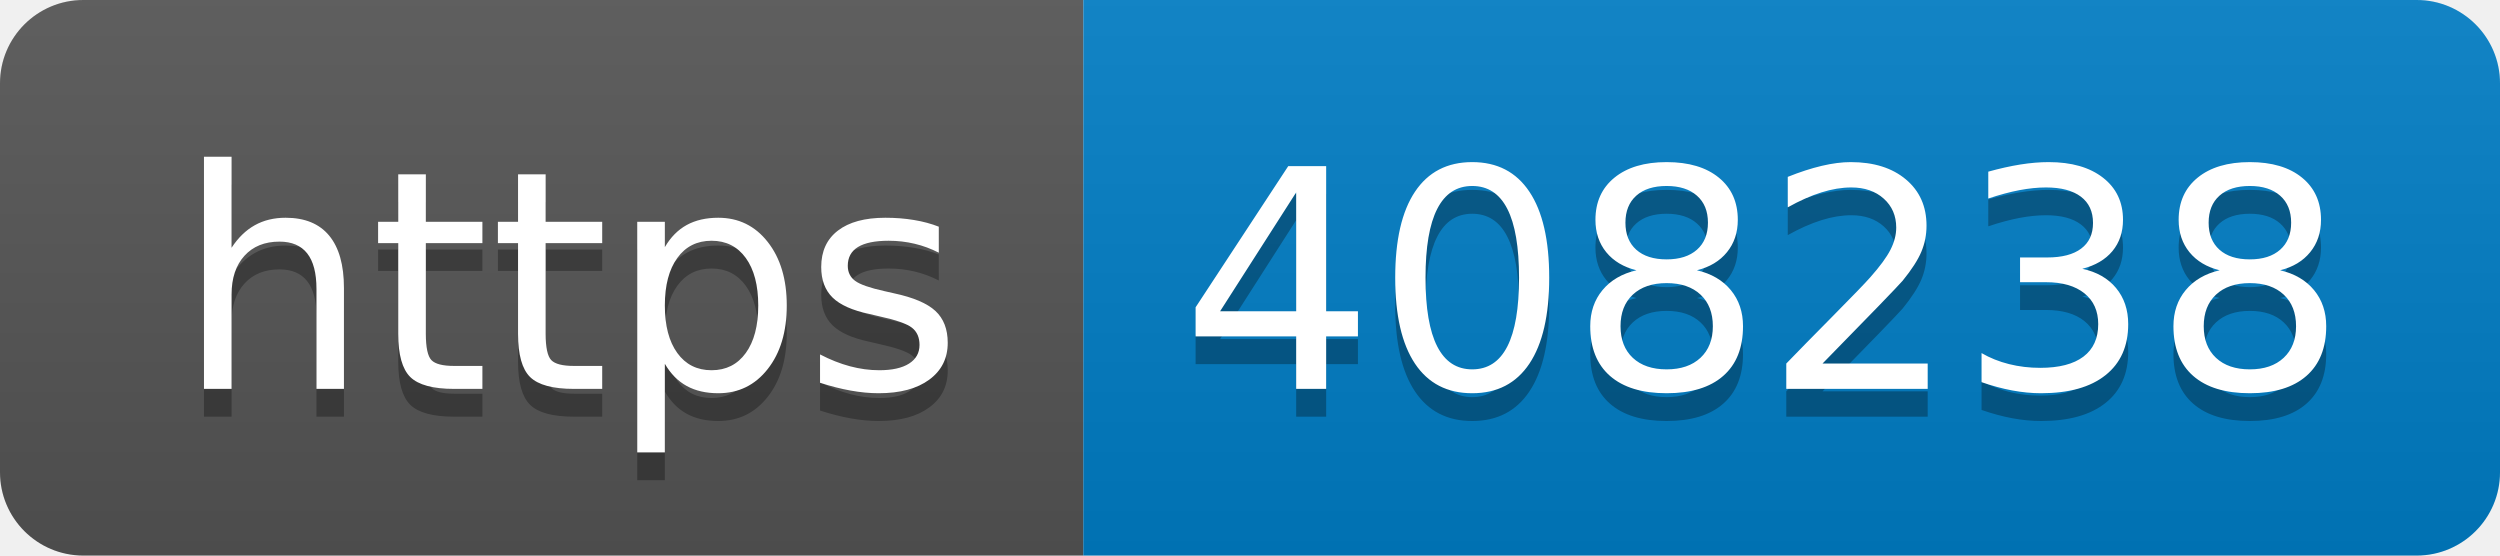
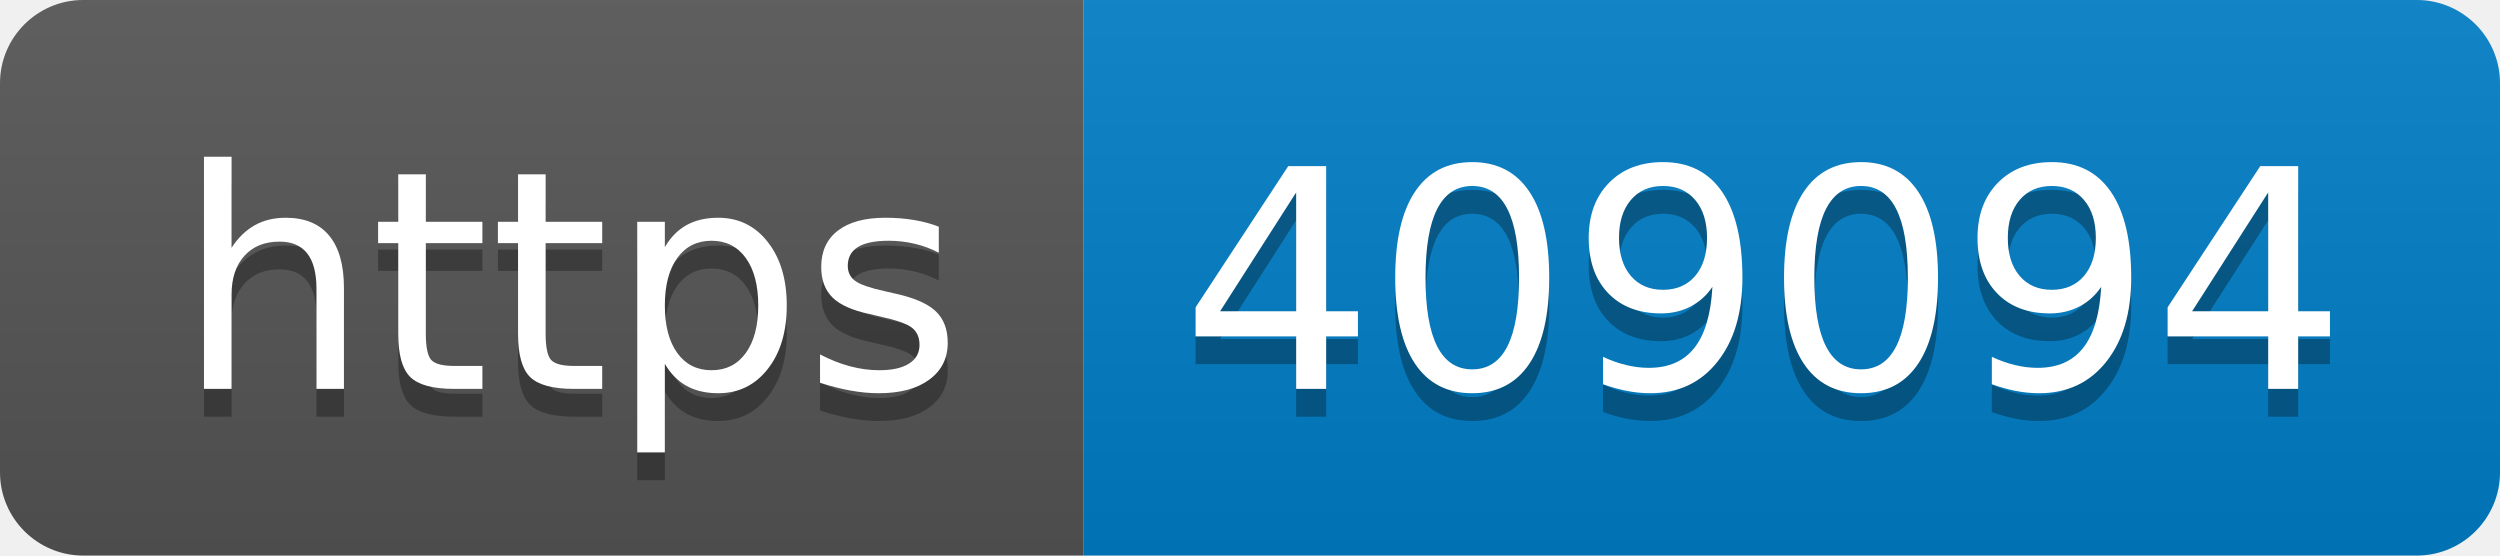
- <svg xmlns="http://www.w3.org/2000/svg" width="90" height="20" role="img" aria-label="https: 408238">
+ <svg xmlns="http://www.w3.org/2000/svg" width="90" height="20" role="img" aria-label="https: 409094">
  <linearGradient id="s" x2="0" y2="100%">
    <stop offset="0" stop-color="#bbb" stop-opacity=".1" />
    <stop offset="1" stop-opacity=".1" />
  </linearGradient>
  <clipPath id="r">
    <rect width="90" height="20" rx="3" fill="#fff" />
  </clipPath>
  <g clip-path="url(#r)">
    <rect width="39" height="20" fill="#555" />
    <rect x="39" width="51" height="20" fill="#007ec6" />
    <rect width="90" height="20" fill="url(#s)" />
  </g>
  <g fill="#fff" text-anchor="middle" font-family="Verdana,Geneva,DejaVu Sans,sans-serif" text-rendering="geometricPrecision" font-size="110">
    <text aria-hidden="true" x="205" y="150" fill="#010101" fill-opacity=".3" transform="scale(.1)" textLength="290">https</text>
    <text x="205" y="140" transform="scale(.1)" fill="#fff" textLength="290">https</text>
-     <text aria-hidden="true" x="635" y="150" fill="#010101" fill-opacity=".3" transform="scale(.1)" textLength="410">408238</text>
-     <text x="635" y="140" transform="scale(.1)" fill="#fff" textLength="410">408238</text>
+     <text aria-hidden="true" x="635" y="150" fill="#010101" fill-opacity=".3" transform="scale(.1)" textLength="410">409094</text>
+     <text x="635" y="140" transform="scale(.1)" fill="#fff" textLength="410">409094</text>
  </g>
</svg>
